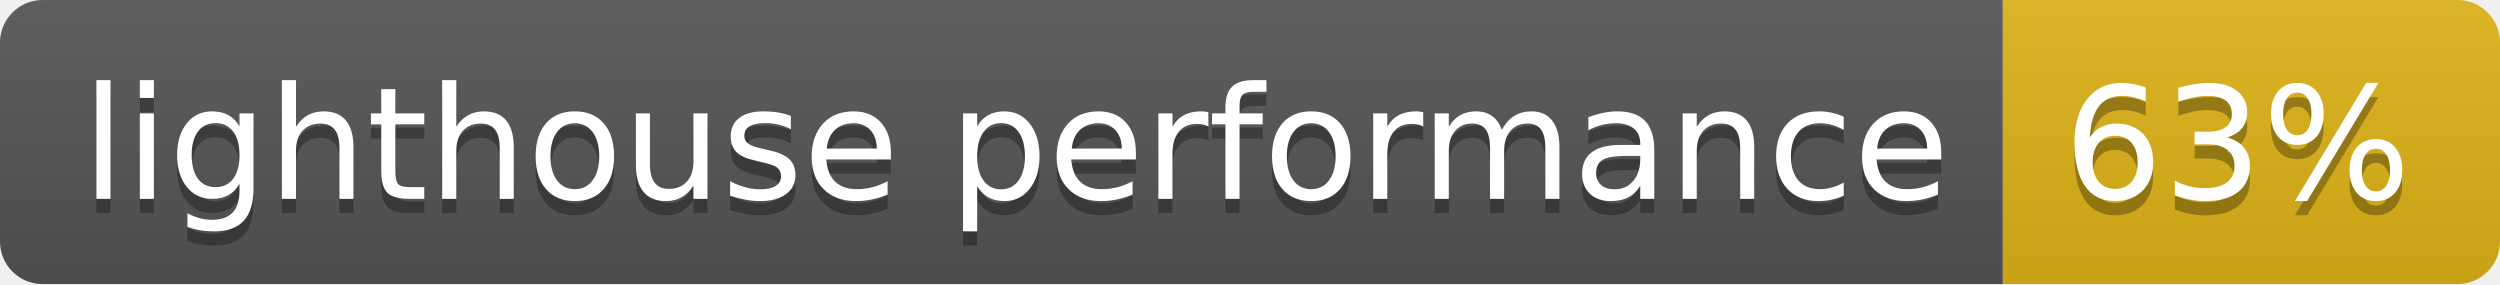
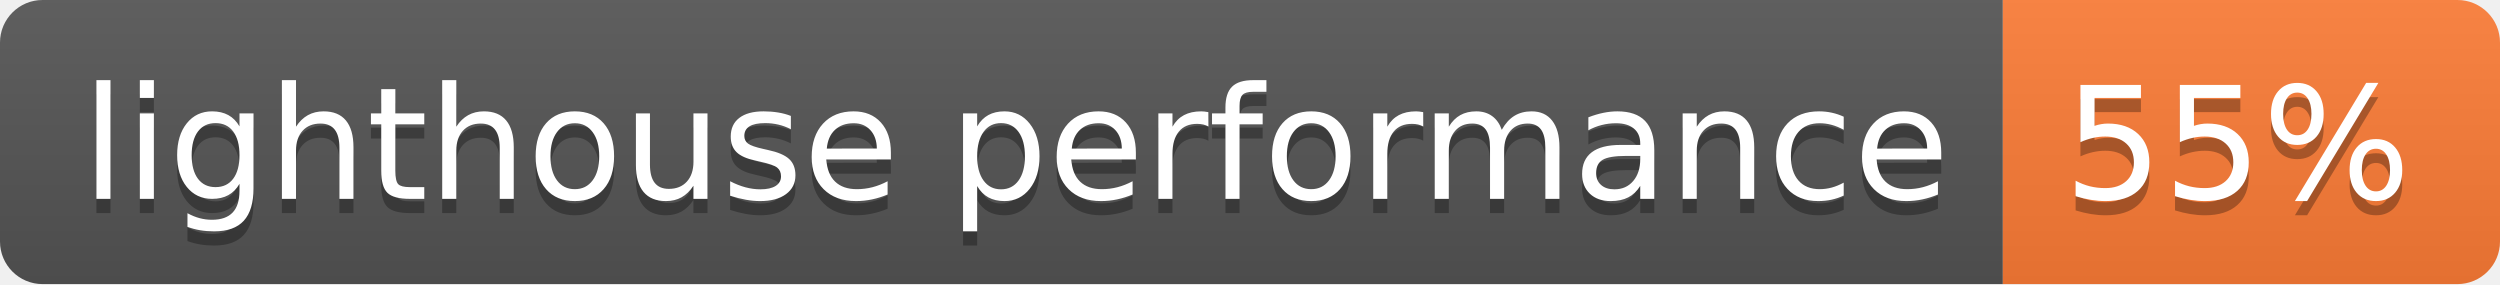
- <svg xmlns="http://www.w3.org/2000/svg" width="176" height="20" role="img" aria-label="lighthouse performance: 63%">
+ <svg xmlns="http://www.w3.org/2000/svg" width="176" height="20" role="img" aria-label="lighthouse performance: 55%">
  <linearGradient id="s" x2="0" y2="100%">
    <stop offset="0" stop-color="#bbb" stop-opacity=".1" />
    <stop offset="1" stop-opacity=".1" />
  </linearGradient>
  <clipPath id="r">
    <rect width="176" height="20" rx="3" fill="#fff" />
  </clipPath>
  <g clip-path="url(#r)">
    <rect width="141" height="20" fill="#555" />
-     <rect x="141" width="35" height="20" fill="#dfb317" />
+     <rect x="141" width="35" height="20" fill="#fe7d37" />
    <rect width="176" height="20" fill="url(#s)" />
  </g>
  <g fill="#fff" text-anchor="middle" font-family="Verdana,Geneva,DejaVu Sans,sans-serif" text-rendering="geometricPrecision" font-size="110">
    <text aria-hidden="true" x="715" y="150" fill="#010101" fill-opacity=".3" transform="scale(.1)" textLength="1310">lighthouse performance</text>
    <text x="715" y="140" transform="scale(.1)" fill="#fff" textLength="1310">lighthouse performance</text>
-     <text aria-hidden="true" x="1575" y="150" fill="#010101" fill-opacity=".3" transform="scale(.1)" textLength="250">63%</text>
-     <text x="1575" y="140" transform="scale(.1)" fill="#fff" textLength="250">63%</text>
+     <text aria-hidden="true" x="1575" y="150" fill="#010101" fill-opacity=".3" transform="scale(.1)" textLength="250">55%</text>
+     <text x="1575" y="140" transform="scale(.1)" fill="#fff" textLength="250">55%</text>
  </g>
</svg>
